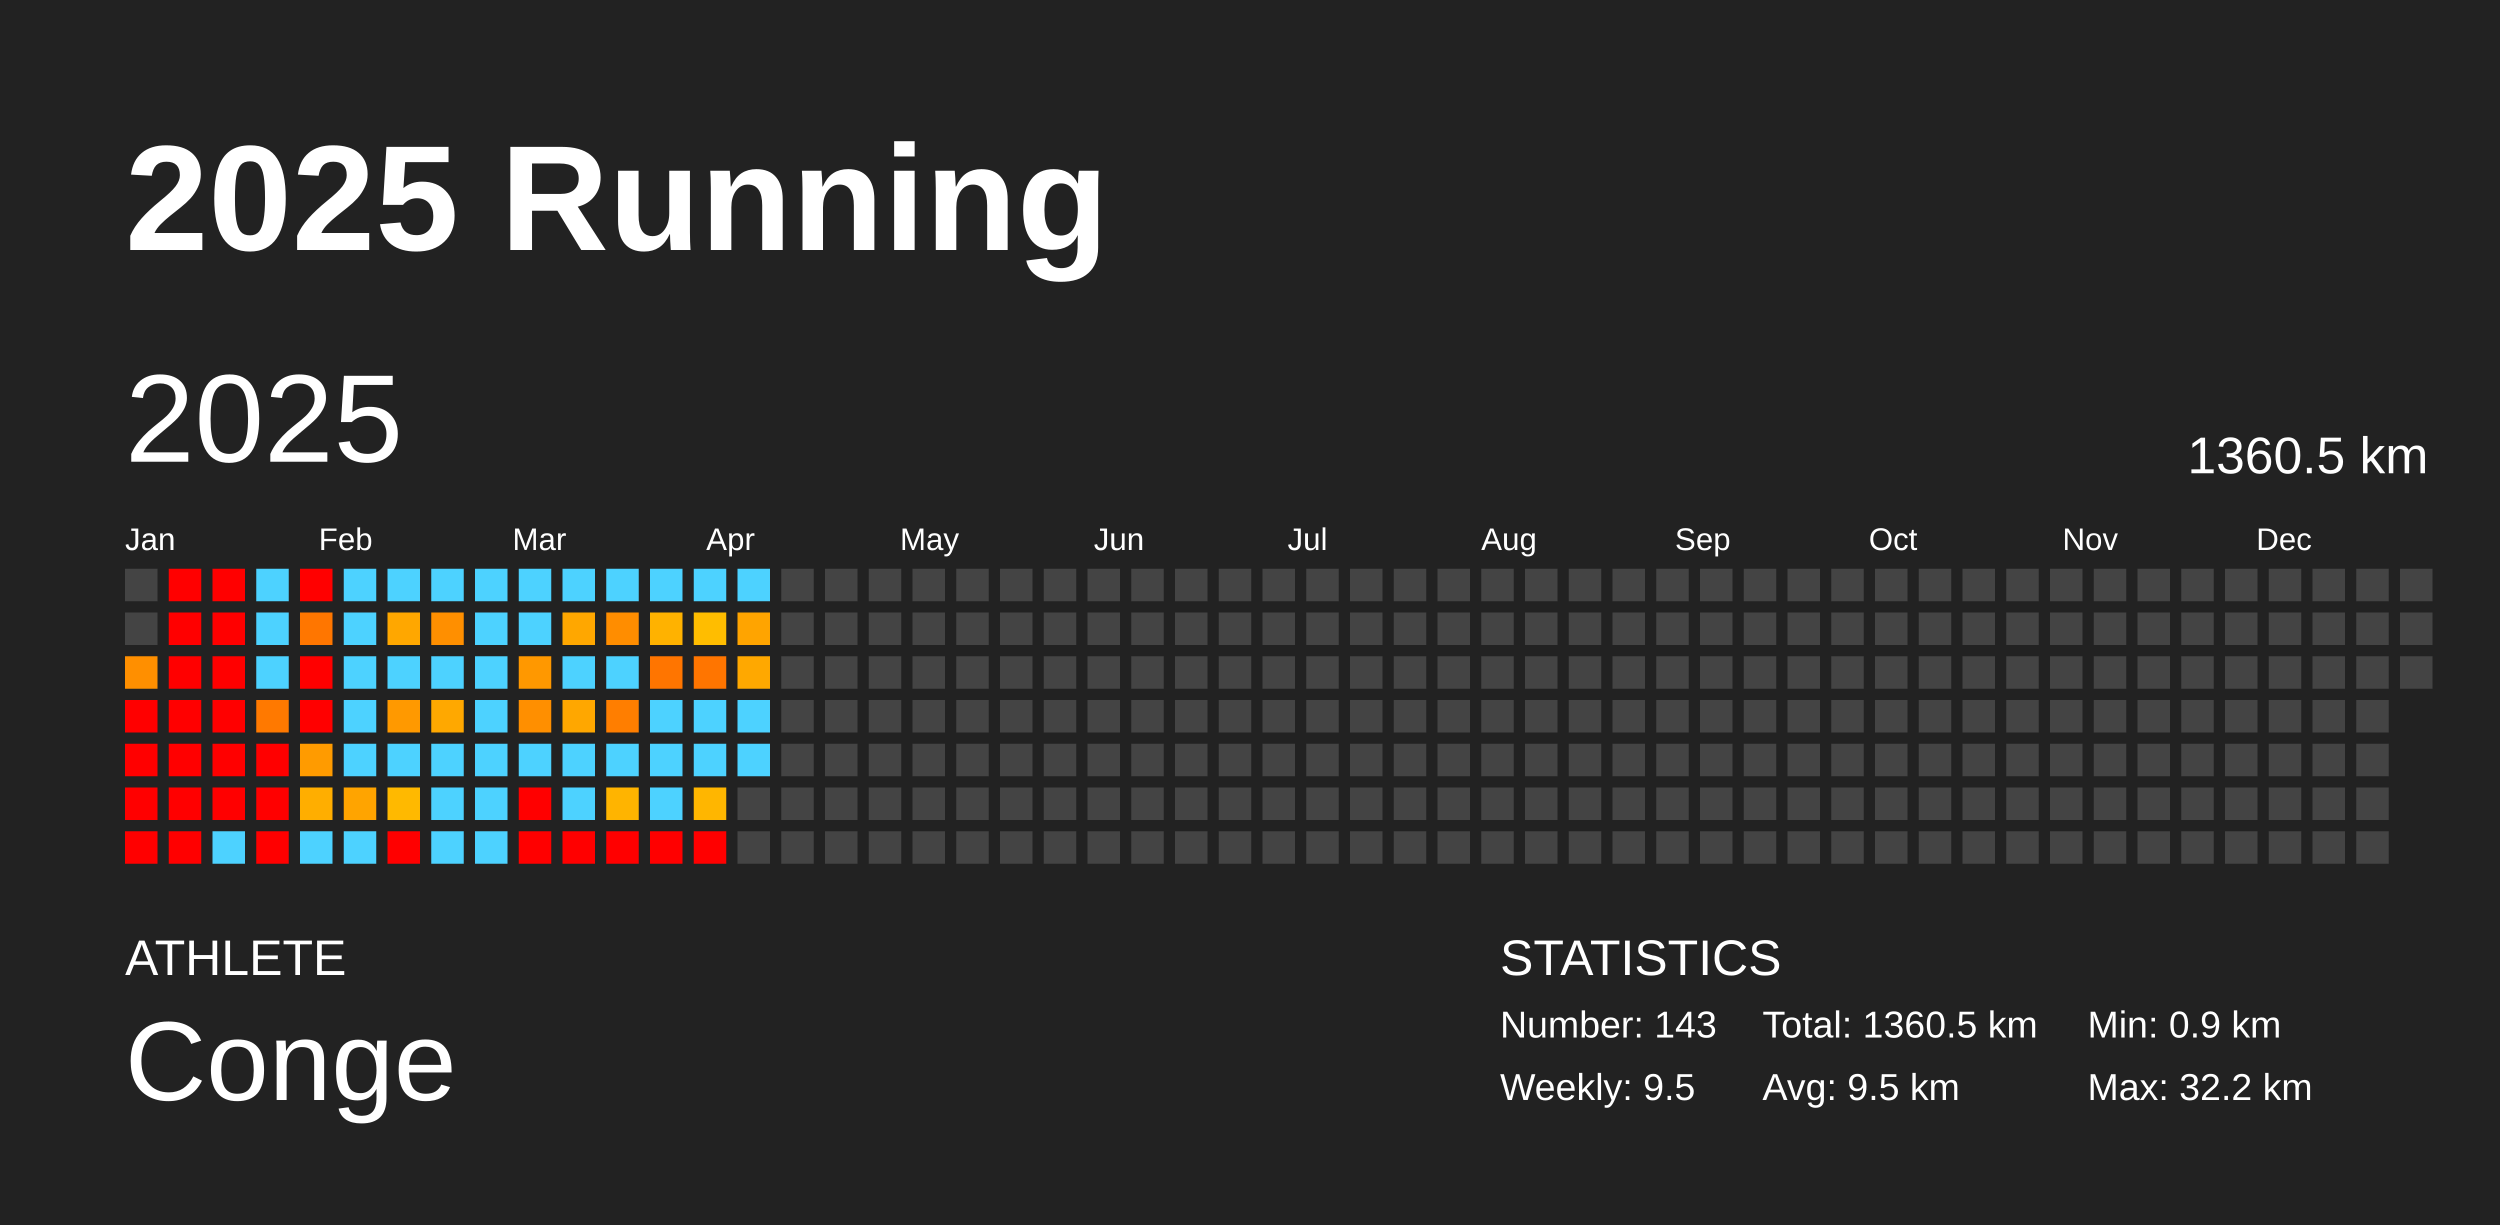
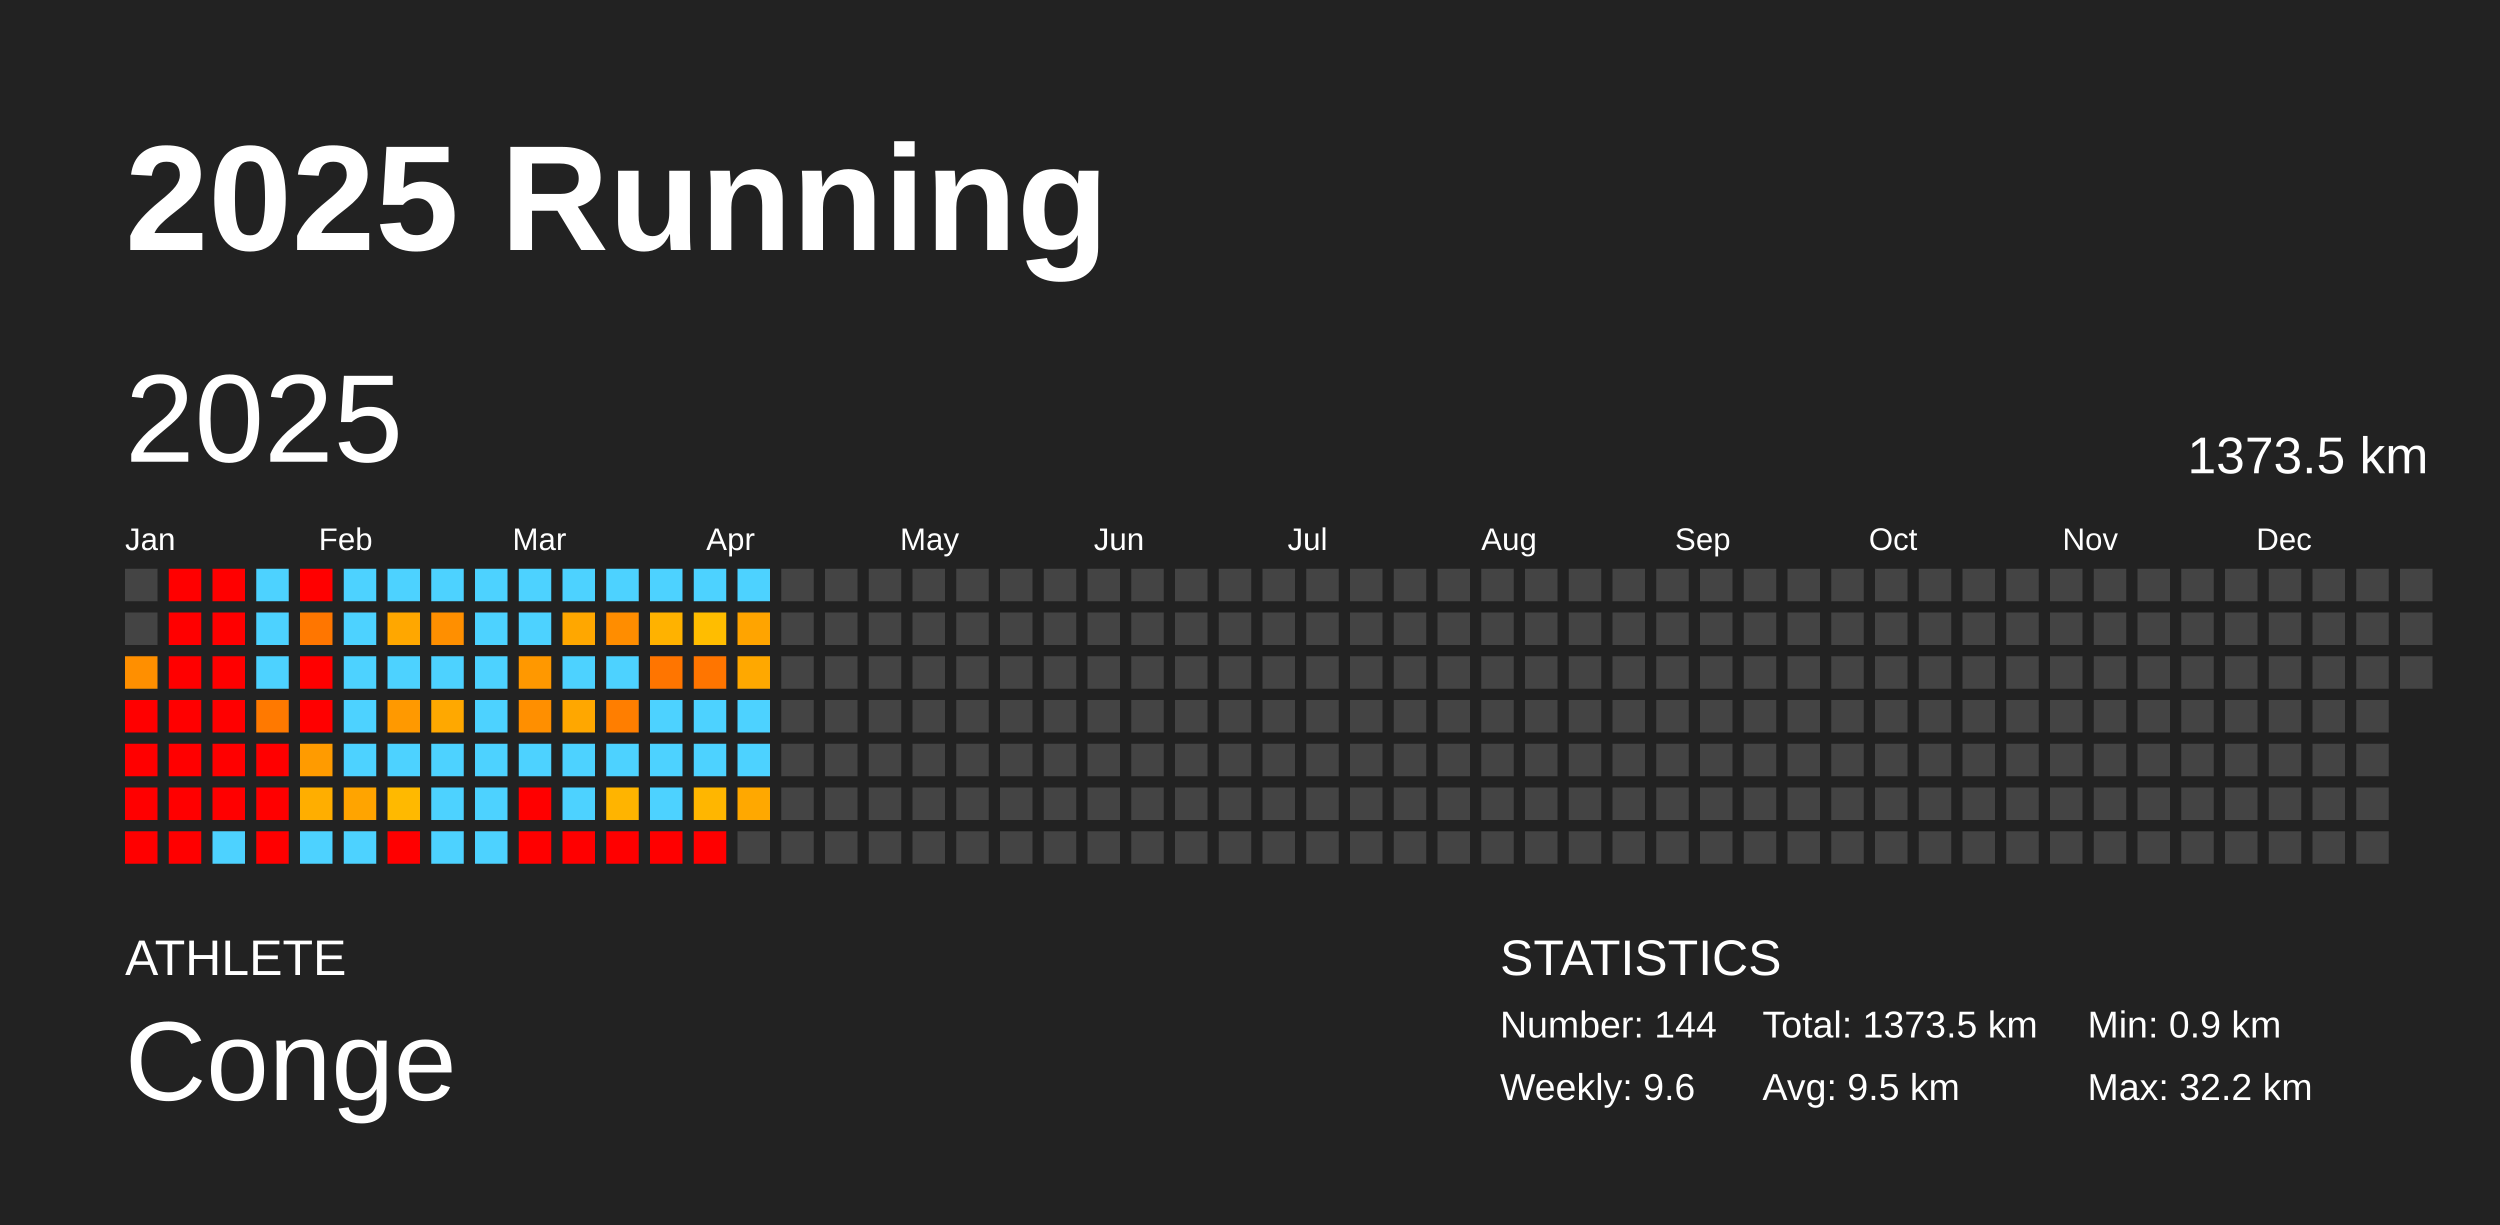
<svg xmlns="http://www.w3.org/2000/svg" baseProfile="full" height="98mm" version="1.1" viewBox="0,0,200,98" width="200mm">
  <defs />
  <rect fill="#222222" height="98" width="200" x="0" y="0" />
  <text fill="#FFFFFF" style="font-size:12px; font-family:Arial; font-weight:bold;" x="10" y="20">2025 Running</text>
  <text fill="#FFFFFF" style="font-size:4px; font-family:Arial" x="10" y="78">ATHLETE</text>
  <text fill="#FFFFFF" style="font-size:9px; font-family:Arial" x="10" y="88">Conge</text>
  <text fill="#FFFFFF" style="font-size:4px; font-family:Arial" x="120" y="78">STATISTICS</text>
-   <text fill="#FFFFFF" style="font-size:3px; font-family:Arial" x="120" y="83">Number: 143</text>
-   <text fill="#FFFFFF" style="font-size:3px; font-family:Arial" x="120" y="88">Weekly: 9.5</text>
-   <text fill="#FFFFFF" style="font-size:3px; font-family:Arial" x="141" y="83">Total: 1360.5 km</text>
+   <text fill="#FFFFFF" style="font-size:3px; font-family:Arial" x="120" y="83">Number: 144</text>
+   <text fill="#FFFFFF" style="font-size:3px; font-family:Arial" x="120" y="88">Weekly: 9.6</text>
+   <text fill="#FFFFFF" style="font-size:3px; font-family:Arial" x="141" y="83">Total: 1373.5 km</text>
  <text fill="#FFFFFF" style="font-size:3px; font-family:Arial" x="141" y="88">Avg: 9.5 km</text>
  <text fill="#FFFFFF" style="font-size:3px; font-family:Arial" x="167" y="83">Min: 0.9 km</text>
  <text fill="#FFFFFF" style="font-size:3px; font-family:Arial" x="167" y="88">Max: 32.2 km</text>
  <text dominant-baseline="hanging" fill="#FFFFFF" style="font-size:10.0px; font-family:Arial;" x="10" y="30">2025</text>
-   <text dominant-baseline="hanging" fill="#FFFFFF" style="font-size:4.125px; font-family:Arial;" x="175" y="35">1360.5 km</text>
+   <text dominant-baseline="hanging" fill="#FFFFFF" style="font-size:4.125px; font-family:Arial;" x="175" y="35">1373.5 km</text>
  <text fill="#FFFFFF" style="font-size:2.5px; font-family:Arial" x="10.0" y="44">Jan</text>
  <text fill="#FFFFFF" style="font-size:2.5px; font-family:Arial" x="25.5" y="44">Feb</text>
  <text fill="#FFFFFF" style="font-size:2.5px; font-family:Arial" x="41.0" y="44">Mar</text>
  <text fill="#FFFFFF" style="font-size:2.5px; font-family:Arial" x="56.5" y="44">Apr</text>
  <text fill="#FFFFFF" style="font-size:2.5px; font-family:Arial" x="72.0" y="44">May</text>
  <text fill="#FFFFFF" style="font-size:2.5px; font-family:Arial" x="87.5" y="44">Jun</text>
  <text fill="#FFFFFF" style="font-size:2.5px; font-family:Arial" x="103.0" y="44">Jul</text>
  <text fill="#FFFFFF" style="font-size:2.5px; font-family:Arial" x="118.5" y="44">Aug</text>
  <text fill="#FFFFFF" style="font-size:2.5px; font-family:Arial" x="134.0" y="44">Sep</text>
  <text fill="#FFFFFF" style="font-size:2.5px; font-family:Arial" x="149.5" y="44">Oct</text>
  <text fill="#FFFFFF" style="font-size:2.5px; font-family:Arial" x="165.0" y="44">Nov</text>
  <text fill="#FFFFFF" style="font-size:2.5px; font-family:Arial" x="180.5" y="44">Dec</text>
  <rect fill="#444444" height="2.6" width="2.6" x="10.0" y="45.5" />
  <rect fill="#444444" height="2.6" width="2.6" x="10.0" y="49.0" />
  <rect fill="#ff8f00" height="2.6" width="2.6" x="10.0" y="52.5" />
  <rect fill="red" height="2.6" width="2.6" x="10.0" y="56.0" />
  <rect fill="red" height="2.6" width="2.6" x="10.0" y="59.5" />
  <rect fill="red" height="2.6" width="2.6" x="10.0" y="63.0" />
  <rect fill="red" height="2.6" width="2.6" x="10.0" y="66.5" />
  <rect fill="red" height="2.6" width="2.6" x="13.5" y="45.5" />
  <rect fill="red" height="2.6" width="2.6" x="13.5" y="49.0" />
  <rect fill="red" height="2.6" width="2.6" x="13.5" y="52.5" />
  <rect fill="red" height="2.6" width="2.6" x="13.5" y="56.0" />
  <rect fill="red" height="2.6" width="2.6" x="13.5" y="59.5" />
  <rect fill="red" height="2.6" width="2.6" x="13.5" y="63.0" />
  <rect fill="red" height="2.6" width="2.6" x="13.5" y="66.5" />
  <rect fill="red" height="2.6" width="2.6" x="17.0" y="45.5" />
  <rect fill="red" height="2.6" width="2.6" x="17.0" y="49.0" />
  <rect fill="red" height="2.6" width="2.6" x="17.0" y="52.5" />
  <rect fill="red" height="2.6" width="2.6" x="17.0" y="56.0" />
  <rect fill="red" height="2.6" width="2.6" x="17.0" y="59.5" />
  <rect fill="red" height="2.6" width="2.6" x="17.0" y="63.0" />
  <rect fill="#4dd2ff" height="2.6" width="2.6" x="17.0" y="66.5" />
  <rect fill="#4dd2ff" height="2.6" width="2.6" x="20.5" y="45.5" />
  <rect fill="#4dd2ff" height="2.6" width="2.6" x="20.5" y="49.0" />
  <rect fill="#4dd2ff" height="2.6" width="2.6" x="20.5" y="52.5" />
  <rect fill="#ff7900" height="2.6" width="2.6" x="20.5" y="56.0" />
  <rect fill="red" height="2.6" width="2.6" x="20.5" y="59.5" />
  <rect fill="red" height="2.6" width="2.6" x="20.5" y="63.0" />
  <rect fill="red" height="2.6" width="2.6" x="20.5" y="66.5" />
  <rect fill="red" height="2.6" width="2.6" x="24.0" y="45.5" />
  <rect fill="#ff7600" height="2.6" width="2.6" x="24.0" y="49.0" />
  <rect fill="red" height="2.6" width="2.6" x="24.0" y="52.5" />
  <rect fill="red" height="2.6" width="2.6" x="24.0" y="56.0" />
  <rect fill="#ff9b00" height="2.6" width="2.6" x="24.0" y="59.5" />
  <rect fill="#ffae00" height="2.6" width="2.6" x="24.0" y="63.0" />
  <rect fill="#4dd2ff" height="2.6" width="2.6" x="24.0" y="66.5" />
  <rect fill="#4dd2ff" height="2.6" width="2.6" x="27.5" y="45.5" />
  <rect fill="#4dd2ff" height="2.6" width="2.6" x="27.5" y="49.0" />
  <rect fill="#4dd2ff" height="2.6" width="2.6" x="27.5" y="52.5" />
  <rect fill="#4dd2ff" height="2.6" width="2.6" x="27.5" y="56.0" />
  <rect fill="#4dd2ff" height="2.6" width="2.6" x="27.5" y="59.5" />
  <rect fill="#ffa400" height="2.6" width="2.6" x="27.5" y="63.0" />
  <rect fill="#4dd2ff" height="2.6" width="2.6" x="27.5" y="66.5" />
  <rect fill="#4dd2ff" height="2.6" width="2.6" x="31.0" y="45.5" />
  <rect fill="#ffa700" height="2.6" width="2.6" x="31.0" y="49.0" />
  <rect fill="#4dd2ff" height="2.6" width="2.6" x="31.0" y="52.5" />
  <rect fill="#ff9900" height="2.6" width="2.6" x="31.0" y="56.0" />
  <rect fill="#4dd2ff" height="2.6" width="2.6" x="31.0" y="59.5" />
  <rect fill="#ffb900" height="2.6" width="2.6" x="31.0" y="63.0" />
  <rect fill="red" height="2.6" width="2.6" x="31.0" y="66.5" />
  <rect fill="#4dd2ff" height="2.6" width="2.6" x="34.5" y="45.5" />
  <rect fill="#ff8f00" height="2.6" width="2.6" x="34.5" y="49.0" />
  <rect fill="#4dd2ff" height="2.6" width="2.6" x="34.5" y="52.5" />
  <rect fill="#ffa800" height="2.6" width="2.6" x="34.5" y="56.0" />
  <rect fill="#4dd2ff" height="2.6" width="2.6" x="34.5" y="59.5" />
  <rect fill="#4dd2ff" height="2.6" width="2.6" x="34.5" y="63.0" />
  <rect fill="#4dd2ff" height="2.6" width="2.6" x="34.5" y="66.5" />
  <rect fill="#4dd2ff" height="2.6" width="2.6" x="38.0" y="45.5" />
  <rect fill="#4dd2ff" height="2.6" width="2.6" x="38.0" y="49.0" />
  <rect fill="#4dd2ff" height="2.6" width="2.6" x="38.0" y="52.5" />
  <rect fill="#4dd2ff" height="2.6" width="2.6" x="38.0" y="56.0" />
  <rect fill="#4dd2ff" height="2.6" width="2.6" x="38.0" y="59.5" />
  <rect fill="#4dd2ff" height="2.6" width="2.6" x="38.0" y="63.0" />
  <rect fill="#4dd2ff" height="2.6" width="2.6" x="38.0" y="66.5" />
  <rect fill="#4dd2ff" height="2.6" width="2.6" x="41.5" y="45.5" />
  <rect fill="#4dd2ff" height="2.6" width="2.6" x="41.5" y="49.0" />
  <rect fill="#ff9800" height="2.6" width="2.6" x="41.5" y="52.5" />
  <rect fill="#ff8f00" height="2.6" width="2.6" x="41.5" y="56.0" />
  <rect fill="#4dd2ff" height="2.6" width="2.6" x="41.5" y="59.5" />
  <rect fill="red" height="2.6" width="2.6" x="41.5" y="63.0" />
  <rect fill="red" height="2.6" width="2.6" x="41.5" y="66.5" />
  <rect fill="#4dd2ff" height="2.6" width="2.6" x="45.0" y="45.5" />
  <rect fill="#ffa700" height="2.6" width="2.6" x="45.0" y="49.0" />
  <rect fill="#4dd2ff" height="2.6" width="2.6" x="45.0" y="52.5" />
  <rect fill="#ffa700" height="2.6" width="2.6" x="45.0" y="56.0" />
  <rect fill="#4dd2ff" height="2.6" width="2.6" x="45.0" y="59.5" />
  <rect fill="#4dd2ff" height="2.6" width="2.6" x="45.0" y="63.0" />
  <rect fill="red" height="2.6" width="2.6" x="45.0" y="66.5" />
  <rect fill="#4dd2ff" height="2.6" width="2.6" x="48.5" y="45.5" />
  <rect fill="#ff8d00" height="2.6" width="2.6" x="48.5" y="49.0" />
  <rect fill="#4dd2ff" height="2.6" width="2.6" x="48.5" y="52.5" />
  <rect fill="#ff7e00" height="2.6" width="2.6" x="48.5" y="56.0" />
  <rect fill="#4dd2ff" height="2.6" width="2.6" x="48.5" y="59.5" />
  <rect fill="#ffb400" height="2.6" width="2.6" x="48.5" y="63.0" />
  <rect fill="red" height="2.6" width="2.6" x="48.5" y="66.5" />
  <rect fill="#4dd2ff" height="2.6" width="2.6" x="52.0" y="45.5" />
  <rect fill="#ffb200" height="2.6" width="2.6" x="52.0" y="49.0" />
  <rect fill="#ff7500" height="2.6" width="2.6" x="52.0" y="52.5" />
  <rect fill="#4dd2ff" height="2.6" width="2.6" x="52.0" y="56.0" />
  <rect fill="#4dd2ff" height="2.6" width="2.6" x="52.0" y="59.5" />
  <rect fill="#4dd2ff" height="2.6" width="2.6" x="52.0" y="63.0" />
  <rect fill="red" height="2.6" width="2.6" x="52.0" y="66.5" />
  <rect fill="#4dd2ff" height="2.6" width="2.6" x="55.5" y="45.5" />
  <rect fill="#ffbd00" height="2.6" width="2.6" x="55.5" y="49.0" />
  <rect fill="#ff7500" height="2.6" width="2.6" x="55.5" y="52.5" />
  <rect fill="#4dd2ff" height="2.6" width="2.6" x="55.5" y="56.0" />
  <rect fill="#4dd2ff" height="2.6" width="2.6" x="55.5" y="59.5" />
  <rect fill="#ffb600" height="2.6" width="2.6" x="55.5" y="63.0" />
  <rect fill="red" height="2.6" width="2.6" x="55.5" y="66.5" />
  <rect fill="#4dd2ff" height="2.6" width="2.6" x="59.0" y="45.5" />
  <rect fill="#ffa400" height="2.6" width="2.6" x="59.0" y="49.0" />
  <rect fill="#ffa800" height="2.6" width="2.6" x="59.0" y="52.5" />
  <rect fill="#4dd2ff" height="2.6" width="2.6" x="59.0" y="56.0" />
  <rect fill="#4dd2ff" height="2.6" width="2.6" x="59.0" y="59.5" />
-   <rect fill="#444444" height="2.6" width="2.6" x="59.0" y="63.0" />
+   <rect fill="#ffa800" height="2.6" width="2.6" x="59.0" y="63.0" />
  <rect fill="#444444" height="2.6" width="2.6" x="59.0" y="66.5" />
  <rect fill="#444444" height="2.6" width="2.6" x="62.5" y="45.5" />
  <rect fill="#444444" height="2.6" width="2.6" x="62.5" y="49.0" />
  <rect fill="#444444" height="2.6" width="2.6" x="62.5" y="52.5" />
  <rect fill="#444444" height="2.6" width="2.6" x="62.5" y="56.0" />
  <rect fill="#444444" height="2.6" width="2.6" x="62.5" y="59.5" />
  <rect fill="#444444" height="2.6" width="2.6" x="62.5" y="63.0" />
  <rect fill="#444444" height="2.6" width="2.6" x="62.5" y="66.5" />
  <rect fill="#444444" height="2.6" width="2.6" x="66.0" y="45.5" />
  <rect fill="#444444" height="2.6" width="2.6" x="66.0" y="49.0" />
  <rect fill="#444444" height="2.6" width="2.6" x="66.0" y="52.5" />
  <rect fill="#444444" height="2.6" width="2.6" x="66.0" y="56.0" />
  <rect fill="#444444" height="2.6" width="2.6" x="66.0" y="59.5" />
  <rect fill="#444444" height="2.6" width="2.6" x="66.0" y="63.0" />
  <rect fill="#444444" height="2.6" width="2.6" x="66.0" y="66.5" />
  <rect fill="#444444" height="2.6" width="2.6" x="69.5" y="45.5" />
  <rect fill="#444444" height="2.6" width="2.6" x="69.5" y="49.0" />
  <rect fill="#444444" height="2.6" width="2.6" x="69.5" y="52.5" />
  <rect fill="#444444" height="2.6" width="2.6" x="69.5" y="56.0" />
  <rect fill="#444444" height="2.6" width="2.6" x="69.5" y="59.5" />
  <rect fill="#444444" height="2.6" width="2.6" x="69.5" y="63.0" />
  <rect fill="#444444" height="2.6" width="2.6" x="69.5" y="66.5" />
  <rect fill="#444444" height="2.6" width="2.6" x="73.0" y="45.5" />
  <rect fill="#444444" height="2.6" width="2.6" x="73.0" y="49.0" />
  <rect fill="#444444" height="2.6" width="2.6" x="73.0" y="52.5" />
  <rect fill="#444444" height="2.6" width="2.6" x="73.0" y="56.0" />
  <rect fill="#444444" height="2.6" width="2.6" x="73.0" y="59.5" />
  <rect fill="#444444" height="2.6" width="2.6" x="73.0" y="63.0" />
  <rect fill="#444444" height="2.6" width="2.6" x="73.0" y="66.5" />
  <rect fill="#444444" height="2.6" width="2.6" x="76.5" y="45.5" />
  <rect fill="#444444" height="2.6" width="2.6" x="76.5" y="49.0" />
  <rect fill="#444444" height="2.6" width="2.6" x="76.5" y="52.5" />
  <rect fill="#444444" height="2.6" width="2.6" x="76.5" y="56.0" />
  <rect fill="#444444" height="2.6" width="2.6" x="76.5" y="59.5" />
  <rect fill="#444444" height="2.6" width="2.6" x="76.5" y="63.0" />
  <rect fill="#444444" height="2.6" width="2.6" x="76.5" y="66.5" />
  <rect fill="#444444" height="2.6" width="2.6" x="80.0" y="45.5" />
  <rect fill="#444444" height="2.6" width="2.6" x="80.0" y="49.0" />
  <rect fill="#444444" height="2.6" width="2.6" x="80.0" y="52.5" />
  <rect fill="#444444" height="2.6" width="2.6" x="80.0" y="56.0" />
  <rect fill="#444444" height="2.6" width="2.6" x="80.0" y="59.5" />
  <rect fill="#444444" height="2.6" width="2.6" x="80.0" y="63.0" />
  <rect fill="#444444" height="2.6" width="2.6" x="80.0" y="66.5" />
  <rect fill="#444444" height="2.6" width="2.6" x="83.5" y="45.5" />
  <rect fill="#444444" height="2.6" width="2.6" x="83.5" y="49.0" />
  <rect fill="#444444" height="2.6" width="2.6" x="83.5" y="52.5" />
  <rect fill="#444444" height="2.6" width="2.6" x="83.5" y="56.0" />
  <rect fill="#444444" height="2.6" width="2.6" x="83.5" y="59.5" />
  <rect fill="#444444" height="2.6" width="2.6" x="83.5" y="63.0" />
  <rect fill="#444444" height="2.6" width="2.6" x="83.5" y="66.5" />
  <rect fill="#444444" height="2.6" width="2.6" x="87.0" y="45.5" />
  <rect fill="#444444" height="2.6" width="2.6" x="87.0" y="49.0" />
  <rect fill="#444444" height="2.6" width="2.6" x="87.0" y="52.5" />
  <rect fill="#444444" height="2.6" width="2.6" x="87.0" y="56.0" />
  <rect fill="#444444" height="2.6" width="2.6" x="87.0" y="59.5" />
  <rect fill="#444444" height="2.6" width="2.6" x="87.0" y="63.0" />
  <rect fill="#444444" height="2.6" width="2.6" x="87.0" y="66.5" />
  <rect fill="#444444" height="2.6" width="2.6" x="90.5" y="45.5" />
  <rect fill="#444444" height="2.6" width="2.6" x="90.5" y="49.0" />
  <rect fill="#444444" height="2.6" width="2.6" x="90.5" y="52.5" />
  <rect fill="#444444" height="2.6" width="2.6" x="90.5" y="56.0" />
  <rect fill="#444444" height="2.6" width="2.6" x="90.5" y="59.5" />
  <rect fill="#444444" height="2.6" width="2.6" x="90.5" y="63.0" />
  <rect fill="#444444" height="2.6" width="2.6" x="90.5" y="66.5" />
  <rect fill="#444444" height="2.6" width="2.6" x="94.0" y="45.5" />
  <rect fill="#444444" height="2.6" width="2.6" x="94.0" y="49.0" />
  <rect fill="#444444" height="2.6" width="2.6" x="94.0" y="52.5" />
  <rect fill="#444444" height="2.6" width="2.6" x="94.0" y="56.0" />
  <rect fill="#444444" height="2.6" width="2.6" x="94.0" y="59.5" />
  <rect fill="#444444" height="2.6" width="2.6" x="94.0" y="63.0" />
  <rect fill="#444444" height="2.6" width="2.6" x="94.0" y="66.5" />
  <rect fill="#444444" height="2.6" width="2.6" x="97.5" y="45.5" />
  <rect fill="#444444" height="2.6" width="2.6" x="97.5" y="49.0" />
  <rect fill="#444444" height="2.6" width="2.6" x="97.5" y="52.5" />
  <rect fill="#444444" height="2.6" width="2.6" x="97.5" y="56.0" />
  <rect fill="#444444" height="2.6" width="2.6" x="97.5" y="59.5" />
  <rect fill="#444444" height="2.6" width="2.6" x="97.5" y="63.0" />
  <rect fill="#444444" height="2.6" width="2.6" x="97.5" y="66.5" />
  <rect fill="#444444" height="2.6" width="2.6" x="101.0" y="45.5" />
  <rect fill="#444444" height="2.6" width="2.6" x="101.0" y="49.0" />
  <rect fill="#444444" height="2.6" width="2.6" x="101.0" y="52.5" />
  <rect fill="#444444" height="2.6" width="2.6" x="101.0" y="56.0" />
  <rect fill="#444444" height="2.6" width="2.6" x="101.0" y="59.5" />
  <rect fill="#444444" height="2.6" width="2.6" x="101.0" y="63.0" />
  <rect fill="#444444" height="2.6" width="2.6" x="101.0" y="66.5" />
  <rect fill="#444444" height="2.6" width="2.6" x="104.5" y="45.5" />
  <rect fill="#444444" height="2.6" width="2.6" x="104.5" y="49.0" />
  <rect fill="#444444" height="2.6" width="2.6" x="104.5" y="52.5" />
  <rect fill="#444444" height="2.6" width="2.6" x="104.5" y="56.0" />
  <rect fill="#444444" height="2.6" width="2.6" x="104.5" y="59.5" />
  <rect fill="#444444" height="2.6" width="2.6" x="104.5" y="63.0" />
  <rect fill="#444444" height="2.6" width="2.6" x="104.5" y="66.5" />
  <rect fill="#444444" height="2.6" width="2.6" x="108.0" y="45.5" />
  <rect fill="#444444" height="2.6" width="2.6" x="108.0" y="49.0" />
  <rect fill="#444444" height="2.6" width="2.6" x="108.0" y="52.5" />
  <rect fill="#444444" height="2.6" width="2.6" x="108.0" y="56.0" />
  <rect fill="#444444" height="2.6" width="2.6" x="108.0" y="59.5" />
  <rect fill="#444444" height="2.6" width="2.6" x="108.0" y="63.0" />
  <rect fill="#444444" height="2.6" width="2.6" x="108.0" y="66.5" />
  <rect fill="#444444" height="2.6" width="2.6" x="111.5" y="45.5" />
  <rect fill="#444444" height="2.6" width="2.6" x="111.5" y="49.0" />
  <rect fill="#444444" height="2.6" width="2.6" x="111.5" y="52.5" />
  <rect fill="#444444" height="2.6" width="2.6" x="111.5" y="56.0" />
  <rect fill="#444444" height="2.6" width="2.6" x="111.5" y="59.5" />
  <rect fill="#444444" height="2.6" width="2.6" x="111.5" y="63.0" />
  <rect fill="#444444" height="2.6" width="2.6" x="111.5" y="66.5" />
  <rect fill="#444444" height="2.6" width="2.6" x="115.0" y="45.5" />
  <rect fill="#444444" height="2.6" width="2.6" x="115.0" y="49.0" />
  <rect fill="#444444" height="2.6" width="2.6" x="115.0" y="52.5" />
  <rect fill="#444444" height="2.6" width="2.6" x="115.0" y="56.0" />
  <rect fill="#444444" height="2.6" width="2.6" x="115.0" y="59.5" />
  <rect fill="#444444" height="2.6" width="2.6" x="115.0" y="63.0" />
  <rect fill="#444444" height="2.6" width="2.6" x="115.0" y="66.5" />
  <rect fill="#444444" height="2.6" width="2.6" x="118.5" y="45.5" />
  <rect fill="#444444" height="2.6" width="2.6" x="118.5" y="49.0" />
  <rect fill="#444444" height="2.6" width="2.6" x="118.5" y="52.5" />
  <rect fill="#444444" height="2.6" width="2.6" x="118.5" y="56.0" />
  <rect fill="#444444" height="2.6" width="2.6" x="118.5" y="59.5" />
  <rect fill="#444444" height="2.6" width="2.6" x="118.5" y="63.0" />
  <rect fill="#444444" height="2.6" width="2.6" x="118.5" y="66.5" />
  <rect fill="#444444" height="2.6" width="2.6" x="122.0" y="45.5" />
  <rect fill="#444444" height="2.6" width="2.6" x="122.0" y="49.0" />
  <rect fill="#444444" height="2.6" width="2.6" x="122.0" y="52.5" />
  <rect fill="#444444" height="2.6" width="2.6" x="122.0" y="56.0" />
  <rect fill="#444444" height="2.6" width="2.6" x="122.0" y="59.5" />
  <rect fill="#444444" height="2.6" width="2.6" x="122.0" y="63.0" />
  <rect fill="#444444" height="2.6" width="2.6" x="122.0" y="66.5" />
  <rect fill="#444444" height="2.6" width="2.6" x="125.5" y="45.5" />
  <rect fill="#444444" height="2.6" width="2.6" x="125.5" y="49.0" />
  <rect fill="#444444" height="2.6" width="2.6" x="125.5" y="52.5" />
  <rect fill="#444444" height="2.6" width="2.6" x="125.5" y="56.0" />
  <rect fill="#444444" height="2.6" width="2.6" x="125.5" y="59.5" />
  <rect fill="#444444" height="2.6" width="2.6" x="125.5" y="63.0" />
  <rect fill="#444444" height="2.6" width="2.6" x="125.5" y="66.5" />
  <rect fill="#444444" height="2.6" width="2.6" x="129.0" y="45.5" />
  <rect fill="#444444" height="2.6" width="2.6" x="129.0" y="49.0" />
  <rect fill="#444444" height="2.6" width="2.6" x="129.0" y="52.5" />
  <rect fill="#444444" height="2.6" width="2.6" x="129.0" y="56.0" />
  <rect fill="#444444" height="2.6" width="2.6" x="129.0" y="59.5" />
  <rect fill="#444444" height="2.6" width="2.6" x="129.0" y="63.0" />
  <rect fill="#444444" height="2.6" width="2.6" x="129.0" y="66.5" />
  <rect fill="#444444" height="2.6" width="2.6" x="132.5" y="45.5" />
  <rect fill="#444444" height="2.6" width="2.6" x="132.5" y="49.0" />
  <rect fill="#444444" height="2.6" width="2.6" x="132.5" y="52.5" />
  <rect fill="#444444" height="2.6" width="2.6" x="132.5" y="56.0" />
  <rect fill="#444444" height="2.6" width="2.6" x="132.5" y="59.5" />
  <rect fill="#444444" height="2.6" width="2.6" x="132.5" y="63.0" />
  <rect fill="#444444" height="2.6" width="2.6" x="132.5" y="66.5" />
  <rect fill="#444444" height="2.6" width="2.6" x="136.0" y="45.5" />
  <rect fill="#444444" height="2.6" width="2.6" x="136.0" y="49.0" />
  <rect fill="#444444" height="2.6" width="2.6" x="136.0" y="52.5" />
  <rect fill="#444444" height="2.6" width="2.6" x="136.0" y="56.0" />
  <rect fill="#444444" height="2.6" width="2.6" x="136.0" y="59.5" />
  <rect fill="#444444" height="2.6" width="2.6" x="136.0" y="63.0" />
  <rect fill="#444444" height="2.6" width="2.6" x="136.0" y="66.5" />
  <rect fill="#444444" height="2.6" width="2.6" x="139.5" y="45.5" />
  <rect fill="#444444" height="2.6" width="2.6" x="139.5" y="49.0" />
  <rect fill="#444444" height="2.6" width="2.6" x="139.5" y="52.5" />
  <rect fill="#444444" height="2.6" width="2.6" x="139.5" y="56.0" />
  <rect fill="#444444" height="2.6" width="2.6" x="139.5" y="59.5" />
  <rect fill="#444444" height="2.6" width="2.6" x="139.5" y="63.0" />
  <rect fill="#444444" height="2.6" width="2.6" x="139.5" y="66.5" />
  <rect fill="#444444" height="2.6" width="2.6" x="143.0" y="45.5" />
  <rect fill="#444444" height="2.6" width="2.6" x="143.0" y="49.0" />
  <rect fill="#444444" height="2.6" width="2.6" x="143.0" y="52.5" />
  <rect fill="#444444" height="2.6" width="2.6" x="143.0" y="56.0" />
  <rect fill="#444444" height="2.6" width="2.6" x="143.0" y="59.5" />
  <rect fill="#444444" height="2.6" width="2.6" x="143.0" y="63.0" />
  <rect fill="#444444" height="2.6" width="2.6" x="143.0" y="66.5" />
  <rect fill="#444444" height="2.6" width="2.6" x="146.5" y="45.5" />
  <rect fill="#444444" height="2.6" width="2.6" x="146.5" y="49.0" />
  <rect fill="#444444" height="2.6" width="2.6" x="146.5" y="52.5" />
  <rect fill="#444444" height="2.6" width="2.6" x="146.5" y="56.0" />
  <rect fill="#444444" height="2.6" width="2.6" x="146.5" y="59.5" />
  <rect fill="#444444" height="2.6" width="2.6" x="146.5" y="63.0" />
  <rect fill="#444444" height="2.6" width="2.6" x="146.5" y="66.5" />
  <rect fill="#444444" height="2.6" width="2.6" x="150.0" y="45.5" />
  <rect fill="#444444" height="2.6" width="2.6" x="150.0" y="49.0" />
  <rect fill="#444444" height="2.6" width="2.6" x="150.0" y="52.5" />
  <rect fill="#444444" height="2.6" width="2.6" x="150.0" y="56.0" />
  <rect fill="#444444" height="2.6" width="2.6" x="150.0" y="59.5" />
  <rect fill="#444444" height="2.6" width="2.6" x="150.0" y="63.0" />
  <rect fill="#444444" height="2.6" width="2.6" x="150.0" y="66.5" />
  <rect fill="#444444" height="2.6" width="2.6" x="153.5" y="45.5" />
  <rect fill="#444444" height="2.6" width="2.6" x="153.5" y="49.0" />
  <rect fill="#444444" height="2.6" width="2.6" x="153.5" y="52.5" />
  <rect fill="#444444" height="2.6" width="2.6" x="153.5" y="56.0" />
  <rect fill="#444444" height="2.6" width="2.6" x="153.5" y="59.5" />
  <rect fill="#444444" height="2.6" width="2.6" x="153.5" y="63.0" />
  <rect fill="#444444" height="2.6" width="2.6" x="153.5" y="66.5" />
  <rect fill="#444444" height="2.6" width="2.6" x="157.0" y="45.5" />
  <rect fill="#444444" height="2.6" width="2.6" x="157.0" y="49.0" />
  <rect fill="#444444" height="2.6" width="2.6" x="157.0" y="52.5" />
  <rect fill="#444444" height="2.6" width="2.6" x="157.0" y="56.0" />
  <rect fill="#444444" height="2.6" width="2.6" x="157.0" y="59.5" />
  <rect fill="#444444" height="2.6" width="2.6" x="157.0" y="63.0" />
  <rect fill="#444444" height="2.6" width="2.6" x="157.0" y="66.5" />
  <rect fill="#444444" height="2.6" width="2.6" x="160.5" y="45.5" />
  <rect fill="#444444" height="2.6" width="2.6" x="160.5" y="49.0" />
  <rect fill="#444444" height="2.6" width="2.6" x="160.5" y="52.5" />
  <rect fill="#444444" height="2.6" width="2.6" x="160.5" y="56.0" />
  <rect fill="#444444" height="2.6" width="2.6" x="160.5" y="59.5" />
  <rect fill="#444444" height="2.6" width="2.6" x="160.5" y="63.0" />
  <rect fill="#444444" height="2.6" width="2.6" x="160.5" y="66.5" />
  <rect fill="#444444" height="2.6" width="2.6" x="164.0" y="45.5" />
  <rect fill="#444444" height="2.6" width="2.6" x="164.0" y="49.0" />
  <rect fill="#444444" height="2.6" width="2.6" x="164.0" y="52.5" />
  <rect fill="#444444" height="2.6" width="2.6" x="164.0" y="56.0" />
  <rect fill="#444444" height="2.6" width="2.6" x="164.0" y="59.5" />
  <rect fill="#444444" height="2.6" width="2.6" x="164.0" y="63.0" />
  <rect fill="#444444" height="2.6" width="2.6" x="164.0" y="66.5" />
  <rect fill="#444444" height="2.6" width="2.6" x="167.5" y="45.5" />
  <rect fill="#444444" height="2.6" width="2.6" x="167.5" y="49.0" />
  <rect fill="#444444" height="2.6" width="2.6" x="167.5" y="52.5" />
  <rect fill="#444444" height="2.6" width="2.6" x="167.5" y="56.0" />
  <rect fill="#444444" height="2.6" width="2.6" x="167.5" y="59.5" />
  <rect fill="#444444" height="2.6" width="2.6" x="167.5" y="63.0" />
  <rect fill="#444444" height="2.6" width="2.6" x="167.5" y="66.5" />
  <rect fill="#444444" height="2.6" width="2.6" x="171.0" y="45.5" />
  <rect fill="#444444" height="2.6" width="2.6" x="171.0" y="49.0" />
  <rect fill="#444444" height="2.6" width="2.6" x="171.0" y="52.5" />
  <rect fill="#444444" height="2.6" width="2.6" x="171.0" y="56.0" />
  <rect fill="#444444" height="2.6" width="2.6" x="171.0" y="59.5" />
  <rect fill="#444444" height="2.6" width="2.6" x="171.0" y="63.0" />
  <rect fill="#444444" height="2.6" width="2.6" x="171.0" y="66.5" />
  <rect fill="#444444" height="2.6" width="2.6" x="174.5" y="45.5" />
  <rect fill="#444444" height="2.6" width="2.6" x="174.5" y="49.0" />
  <rect fill="#444444" height="2.6" width="2.6" x="174.5" y="52.5" />
  <rect fill="#444444" height="2.6" width="2.6" x="174.5" y="56.0" />
  <rect fill="#444444" height="2.6" width="2.6" x="174.5" y="59.5" />
  <rect fill="#444444" height="2.6" width="2.6" x="174.5" y="63.0" />
  <rect fill="#444444" height="2.6" width="2.6" x="174.5" y="66.5" />
  <rect fill="#444444" height="2.6" width="2.6" x="178.0" y="45.5" />
  <rect fill="#444444" height="2.6" width="2.6" x="178.0" y="49.0" />
  <rect fill="#444444" height="2.6" width="2.6" x="178.0" y="52.5" />
  <rect fill="#444444" height="2.6" width="2.6" x="178.0" y="56.0" />
  <rect fill="#444444" height="2.6" width="2.6" x="178.0" y="59.5" />
  <rect fill="#444444" height="2.6" width="2.6" x="178.0" y="63.0" />
  <rect fill="#444444" height="2.6" width="2.6" x="178.0" y="66.5" />
  <rect fill="#444444" height="2.6" width="2.6" x="181.5" y="45.5" />
  <rect fill="#444444" height="2.6" width="2.6" x="181.5" y="49.0" />
  <rect fill="#444444" height="2.6" width="2.6" x="181.5" y="52.5" />
  <rect fill="#444444" height="2.6" width="2.6" x="181.5" y="56.0" />
  <rect fill="#444444" height="2.6" width="2.6" x="181.5" y="59.5" />
  <rect fill="#444444" height="2.6" width="2.6" x="181.5" y="63.0" />
  <rect fill="#444444" height="2.6" width="2.6" x="181.5" y="66.5" />
  <rect fill="#444444" height="2.6" width="2.6" x="185.0" y="45.5" />
  <rect fill="#444444" height="2.6" width="2.6" x="185.0" y="49.0" />
  <rect fill="#444444" height="2.6" width="2.6" x="185.0" y="52.5" />
  <rect fill="#444444" height="2.6" width="2.6" x="185.0" y="56.0" />
  <rect fill="#444444" height="2.6" width="2.6" x="185.0" y="59.5" />
  <rect fill="#444444" height="2.6" width="2.6" x="185.0" y="63.0" />
  <rect fill="#444444" height="2.6" width="2.6" x="185.0" y="66.5" />
  <rect fill="#444444" height="2.6" width="2.6" x="188.5" y="45.5" />
  <rect fill="#444444" height="2.6" width="2.6" x="188.5" y="49.0" />
  <rect fill="#444444" height="2.6" width="2.6" x="188.5" y="52.5" />
  <rect fill="#444444" height="2.6" width="2.6" x="188.5" y="56.0" />
  <rect fill="#444444" height="2.6" width="2.6" x="188.5" y="59.5" />
  <rect fill="#444444" height="2.6" width="2.6" x="188.5" y="63.0" />
  <rect fill="#444444" height="2.6" width="2.6" x="188.5" y="66.5" />
  <rect fill="#444444" height="2.6" width="2.6" x="192.0" y="45.5" />
  <rect fill="#444444" height="2.6" width="2.6" x="192.0" y="49.0" />
  <rect fill="#444444" height="2.6" width="2.6" x="192.0" y="52.5" />
</svg>
